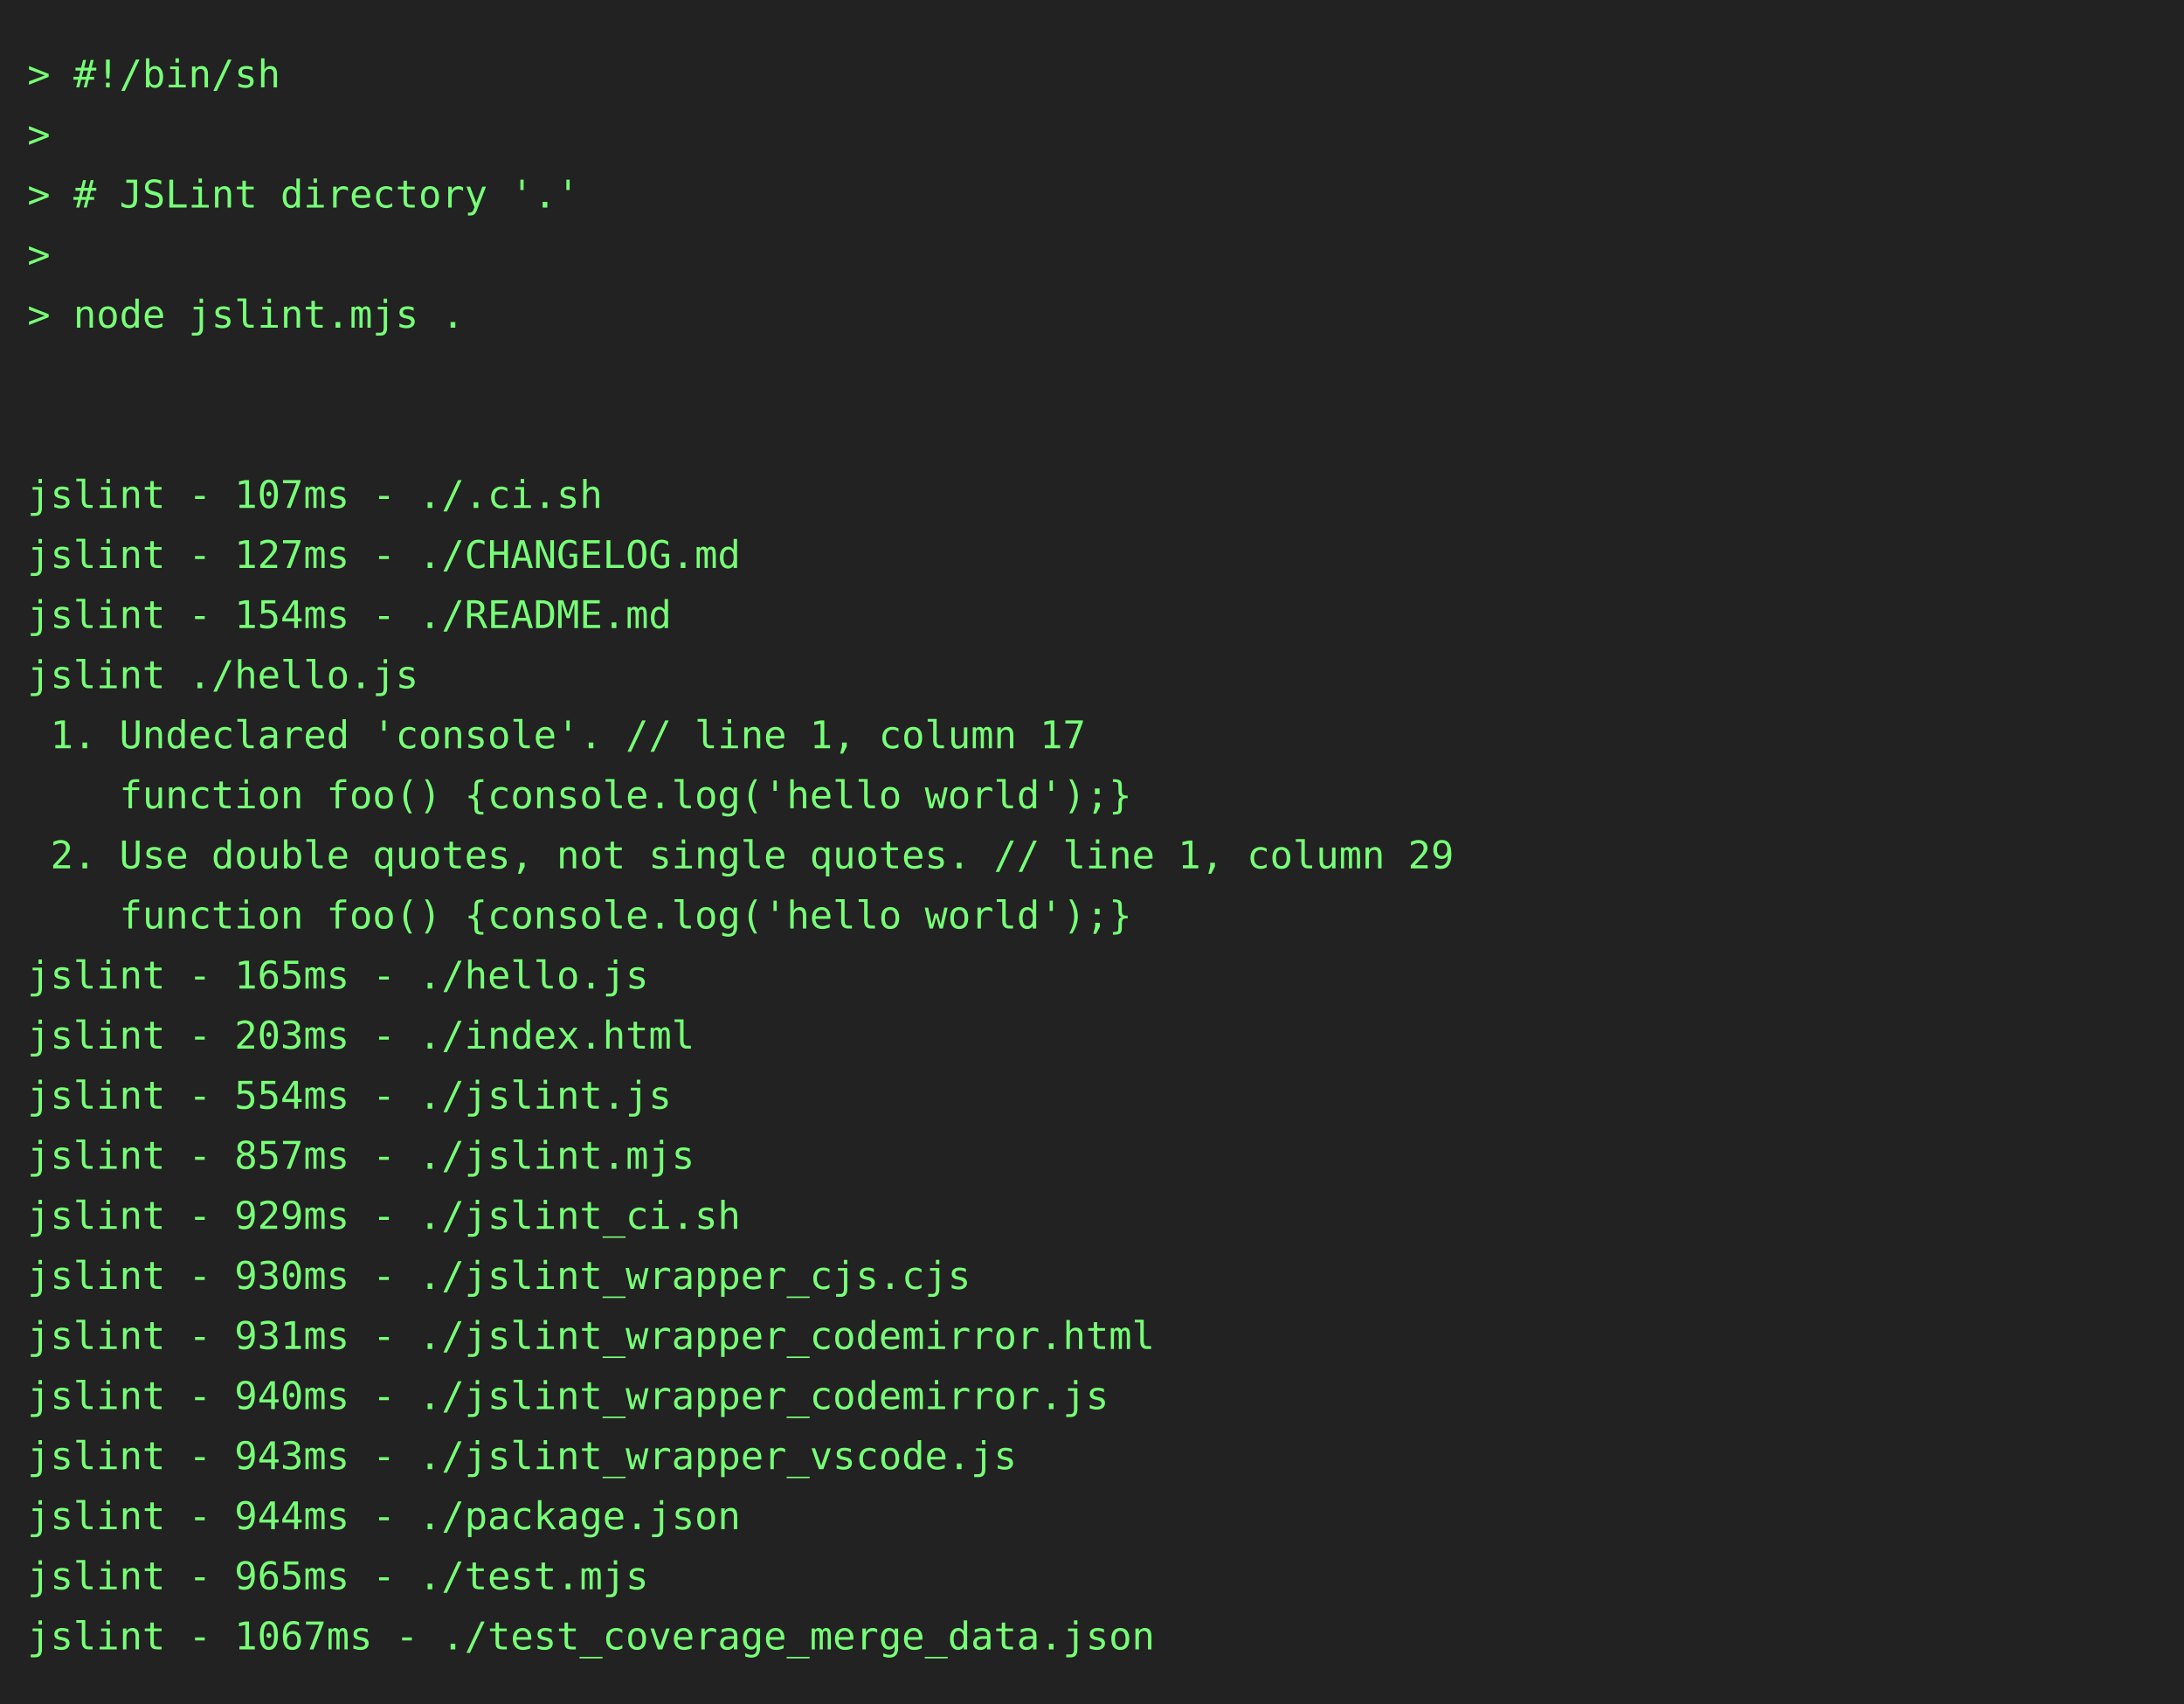
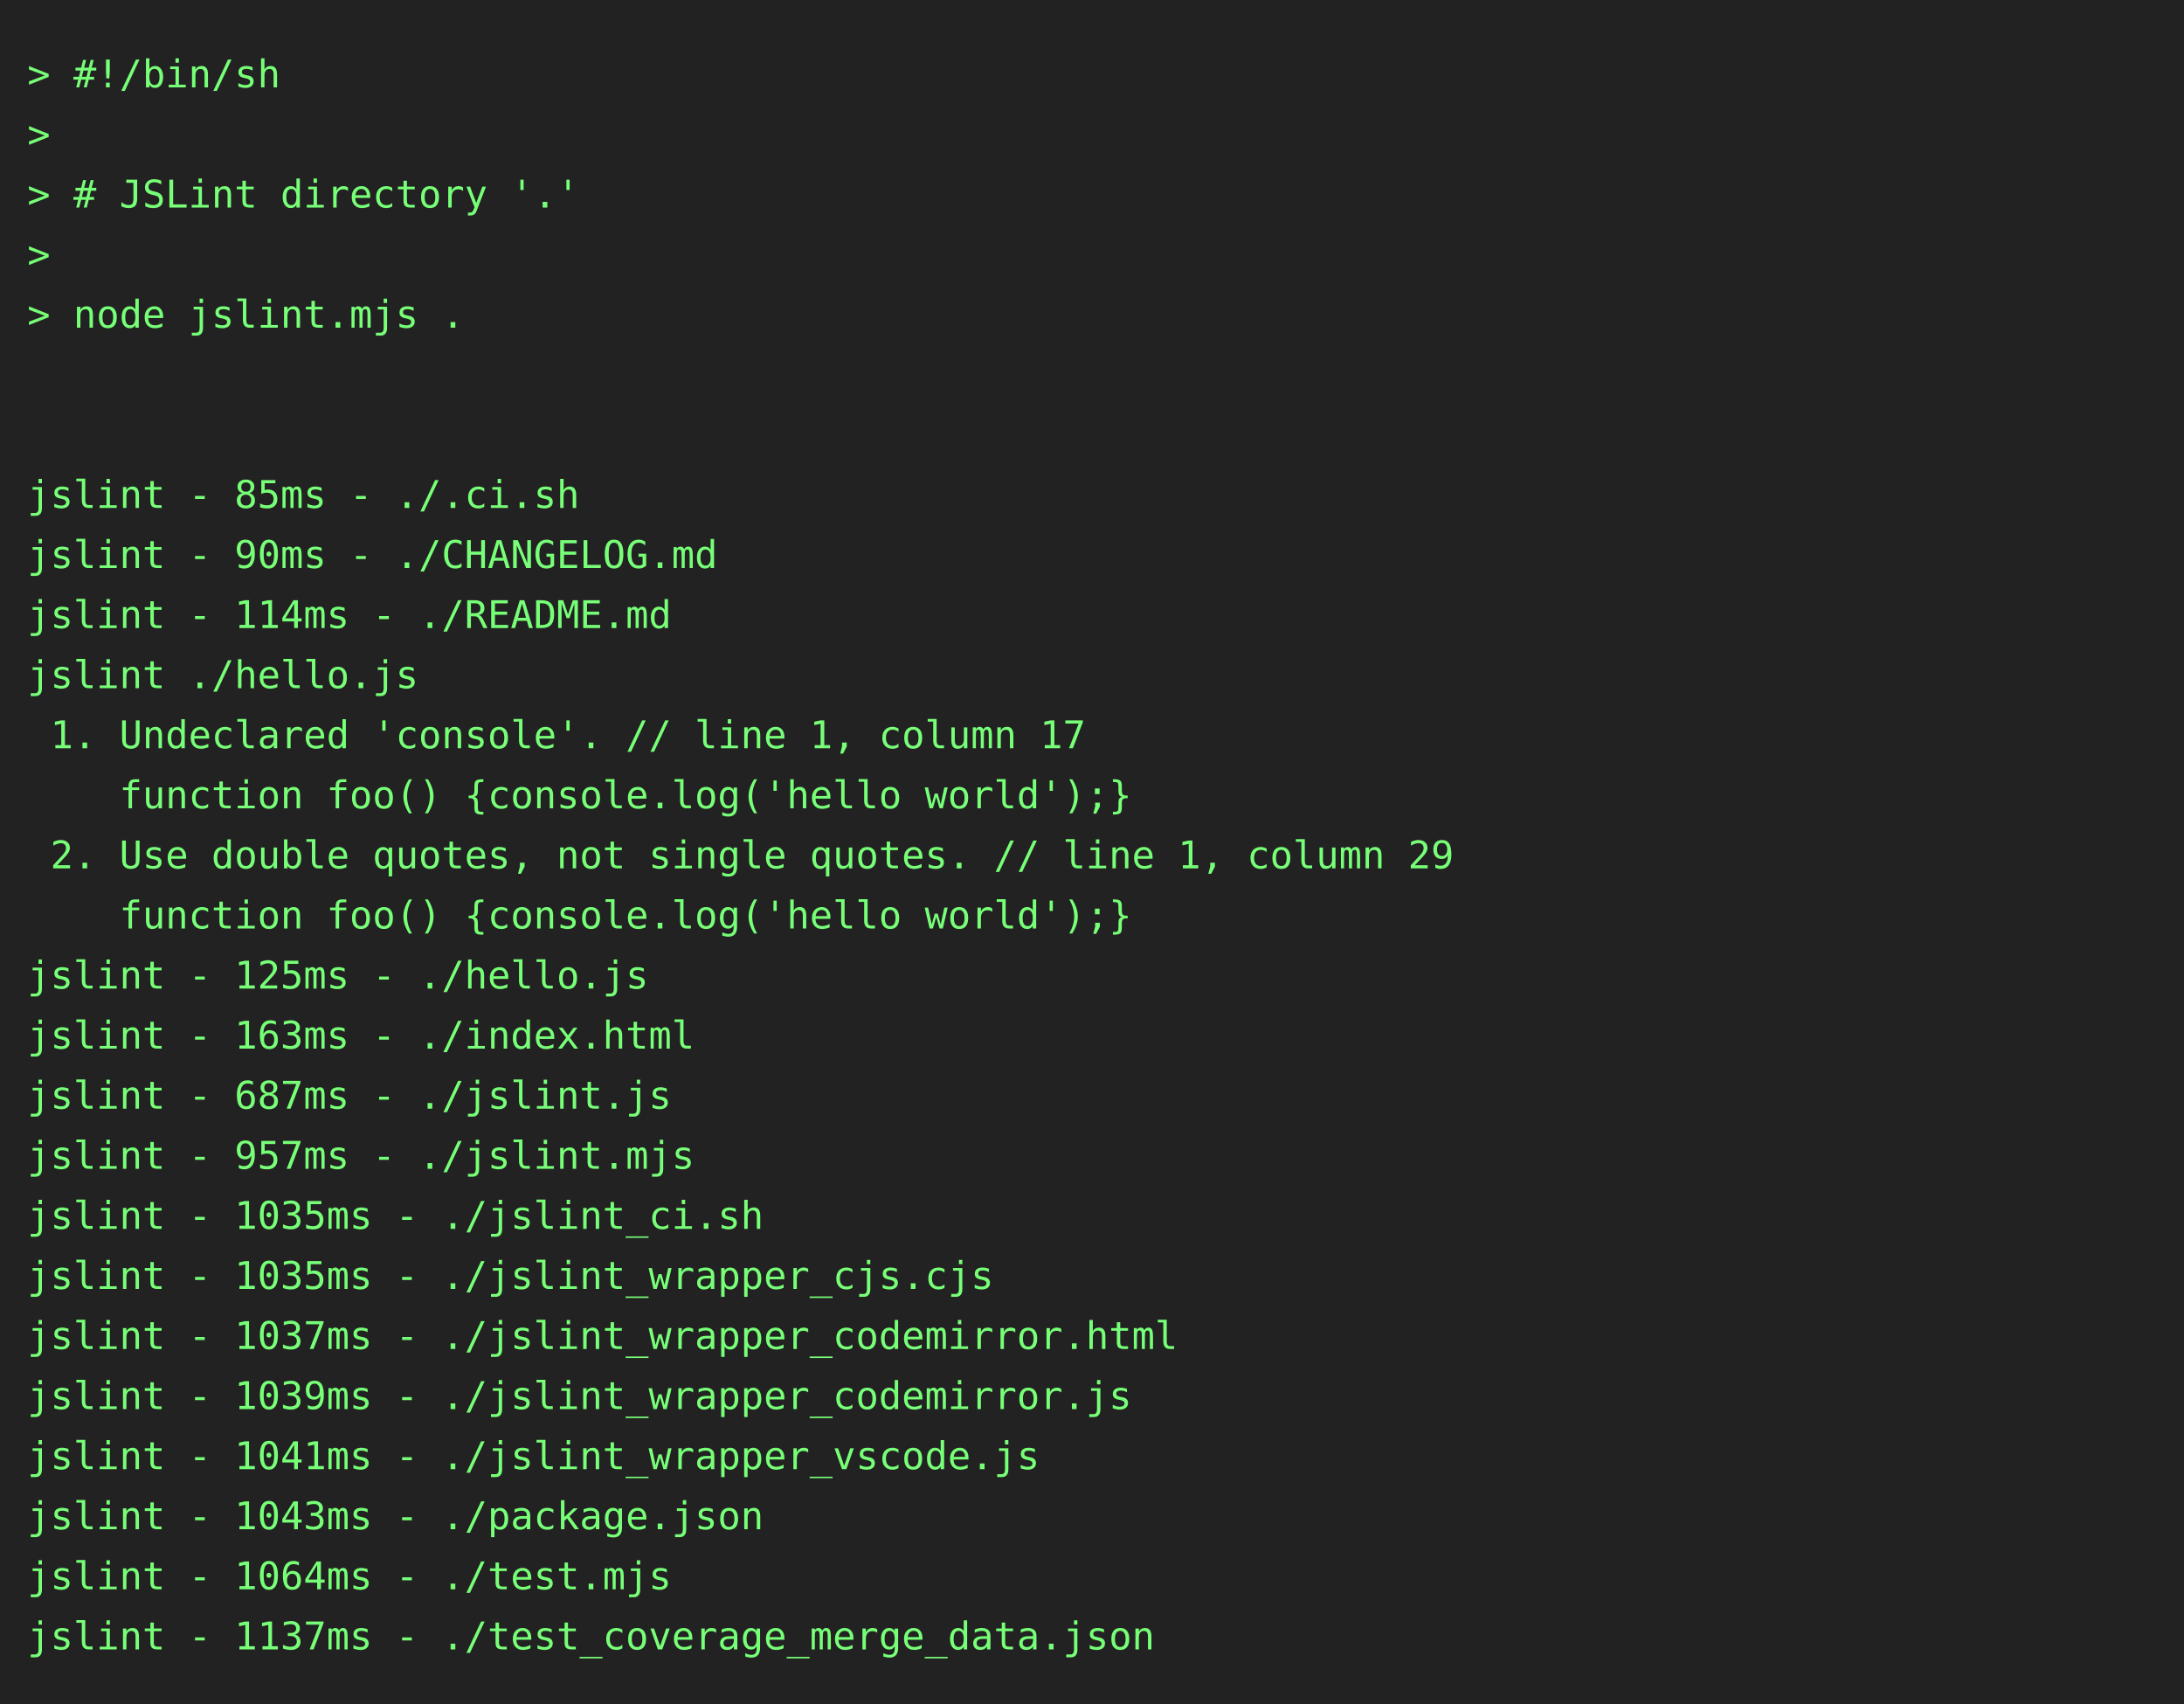
<svg xmlns="http://www.w3.org/2000/svg" height="624" width="800">
  <rect height="624" fill="#222" width="800" />
  <text fill="#7f7" font-family="consolas, menlo, monospace" font-size="14" xml:space="preserve">
    <tspan lengthAdjust="spacingAndGlyphs" textLength="768" x="10" y="32">&gt; #!/bin/sh                                                                                      </tspan>
    <tspan lengthAdjust="spacingAndGlyphs" textLength="768" x="10" y="54">&gt;                                                                                                </tspan>
    <tspan lengthAdjust="spacingAndGlyphs" textLength="768" x="10" y="76">&gt; # JSLint directory '.'                                                                         </tspan>
    <tspan lengthAdjust="spacingAndGlyphs" textLength="768" x="10" y="98">&gt;                                                                                                </tspan>
    <tspan lengthAdjust="spacingAndGlyphs" textLength="768" x="10" y="120">&gt; node jslint.mjs .                                                                              </tspan>
    <tspan lengthAdjust="spacingAndGlyphs" textLength="768" x="10" y="142">                                                                                                 </tspan>
    <tspan lengthAdjust="spacingAndGlyphs" textLength="768" x="10" y="164">                                                                                                 </tspan>
-     <tspan lengthAdjust="spacingAndGlyphs" textLength="768" x="10" y="186">jslint - 107ms - ./.ci.sh                                                                        </tspan>
-     <tspan lengthAdjust="spacingAndGlyphs" textLength="768" x="10" y="208">jslint - 127ms - ./CHANGELOG.md                                                                  </tspan>
-     <tspan lengthAdjust="spacingAndGlyphs" textLength="768" x="10" y="230">jslint - 154ms - ./README.md                                                                     </tspan>
+     <tspan lengthAdjust="spacingAndGlyphs" textLength="768" x="10" y="186">jslint - 85ms - ./.ci.sh                                                                         </tspan>
+     <tspan lengthAdjust="spacingAndGlyphs" textLength="768" x="10" y="208">jslint - 90ms - ./CHANGELOG.md                                                                   </tspan>
+     <tspan lengthAdjust="spacingAndGlyphs" textLength="768" x="10" y="230">jslint - 114ms - ./README.md                                                                     </tspan>
    <tspan lengthAdjust="spacingAndGlyphs" textLength="768" x="10" y="252">jslint ./hello.js                                                                                </tspan>
    <tspan lengthAdjust="spacingAndGlyphs" textLength="768" x="10" y="274"> 1. Undeclared 'console'. // line 1, column 17                                                   </tspan>
    <tspan lengthAdjust="spacingAndGlyphs" textLength="768" x="10" y="296">    function foo() {console.log('hello world');}                                                 </tspan>
    <tspan lengthAdjust="spacingAndGlyphs" textLength="768" x="10" y="318"> 2. Use double quotes, not single quotes. // line 1, column 29                                   </tspan>
    <tspan lengthAdjust="spacingAndGlyphs" textLength="768" x="10" y="340">    function foo() {console.log('hello world');}                                                 </tspan>
-     <tspan lengthAdjust="spacingAndGlyphs" textLength="768" x="10" y="362">jslint - 165ms - ./hello.js                                                                      </tspan>
-     <tspan lengthAdjust="spacingAndGlyphs" textLength="768" x="10" y="384">jslint - 203ms - ./index.html                                                                    </tspan>
-     <tspan lengthAdjust="spacingAndGlyphs" textLength="768" x="10" y="406">jslint - 554ms - ./jslint.js                                                                     </tspan>
-     <tspan lengthAdjust="spacingAndGlyphs" textLength="768" x="10" y="428">jslint - 857ms - ./jslint.mjs                                                                    </tspan>
-     <tspan lengthAdjust="spacingAndGlyphs" textLength="768" x="10" y="450">jslint - 929ms - ./jslint_ci.sh                                                                  </tspan>
-     <tspan lengthAdjust="spacingAndGlyphs" textLength="768" x="10" y="472">jslint - 930ms - ./jslint_wrapper_cjs.cjs                                                        </tspan>
-     <tspan lengthAdjust="spacingAndGlyphs" textLength="768" x="10" y="494">jslint - 931ms - ./jslint_wrapper_codemirror.html                                                </tspan>
-     <tspan lengthAdjust="spacingAndGlyphs" textLength="768" x="10" y="516">jslint - 940ms - ./jslint_wrapper_codemirror.js                                                  </tspan>
-     <tspan lengthAdjust="spacingAndGlyphs" textLength="768" x="10" y="538">jslint - 943ms - ./jslint_wrapper_vscode.js                                                      </tspan>
-     <tspan lengthAdjust="spacingAndGlyphs" textLength="768" x="10" y="560">jslint - 944ms - ./package.json                                                                  </tspan>
-     <tspan lengthAdjust="spacingAndGlyphs" textLength="768" x="10" y="582">jslint - 965ms - ./test.mjs                                                                      </tspan>
-     <tspan lengthAdjust="spacingAndGlyphs" textLength="768" x="10" y="604">jslint - 1067ms - ./test_coverage_merge_data.json                                                </tspan>
+     <tspan lengthAdjust="spacingAndGlyphs" textLength="768" x="10" y="362">jslint - 125ms - ./hello.js                                                                      </tspan>
+     <tspan lengthAdjust="spacingAndGlyphs" textLength="768" x="10" y="384">jslint - 163ms - ./index.html                                                                    </tspan>
+     <tspan lengthAdjust="spacingAndGlyphs" textLength="768" x="10" y="406">jslint - 687ms - ./jslint.js                                                                     </tspan>
+     <tspan lengthAdjust="spacingAndGlyphs" textLength="768" x="10" y="428">jslint - 957ms - ./jslint.mjs                                                                    </tspan>
+     <tspan lengthAdjust="spacingAndGlyphs" textLength="768" x="10" y="450">jslint - 1035ms - ./jslint_ci.sh                                                                 </tspan>
+     <tspan lengthAdjust="spacingAndGlyphs" textLength="768" x="10" y="472">jslint - 1035ms - ./jslint_wrapper_cjs.cjs                                                       </tspan>
+     <tspan lengthAdjust="spacingAndGlyphs" textLength="768" x="10" y="494">jslint - 1037ms - ./jslint_wrapper_codemirror.html                                               </tspan>
+     <tspan lengthAdjust="spacingAndGlyphs" textLength="768" x="10" y="516">jslint - 1039ms - ./jslint_wrapper_codemirror.js                                                 </tspan>
+     <tspan lengthAdjust="spacingAndGlyphs" textLength="768" x="10" y="538">jslint - 1041ms - ./jslint_wrapper_vscode.js                                                     </tspan>
+     <tspan lengthAdjust="spacingAndGlyphs" textLength="768" x="10" y="560">jslint - 1043ms - ./package.json                                                                 </tspan>
+     <tspan lengthAdjust="spacingAndGlyphs" textLength="768" x="10" y="582">jslint - 1064ms - ./test.mjs                                                                     </tspan>
+     <tspan lengthAdjust="spacingAndGlyphs" textLength="768" x="10" y="604">jslint - 1137ms - ./test_coverage_merge_data.json                                                </tspan>
  </text>
</svg>
